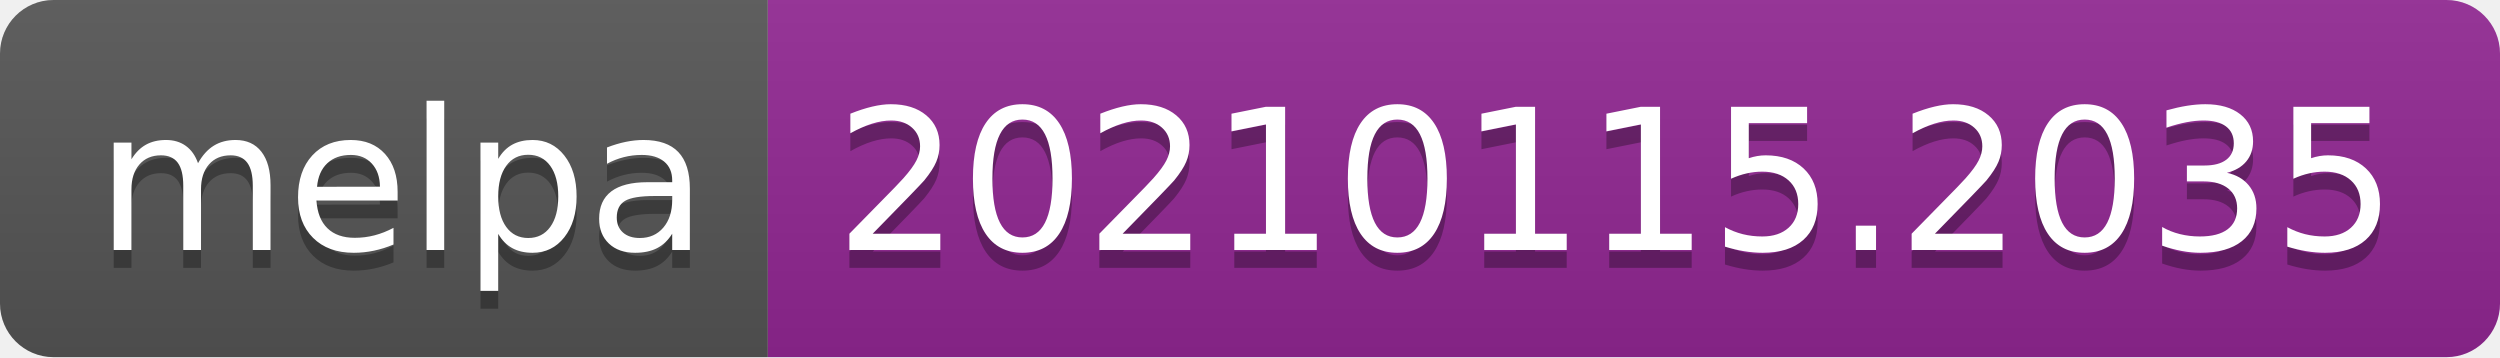
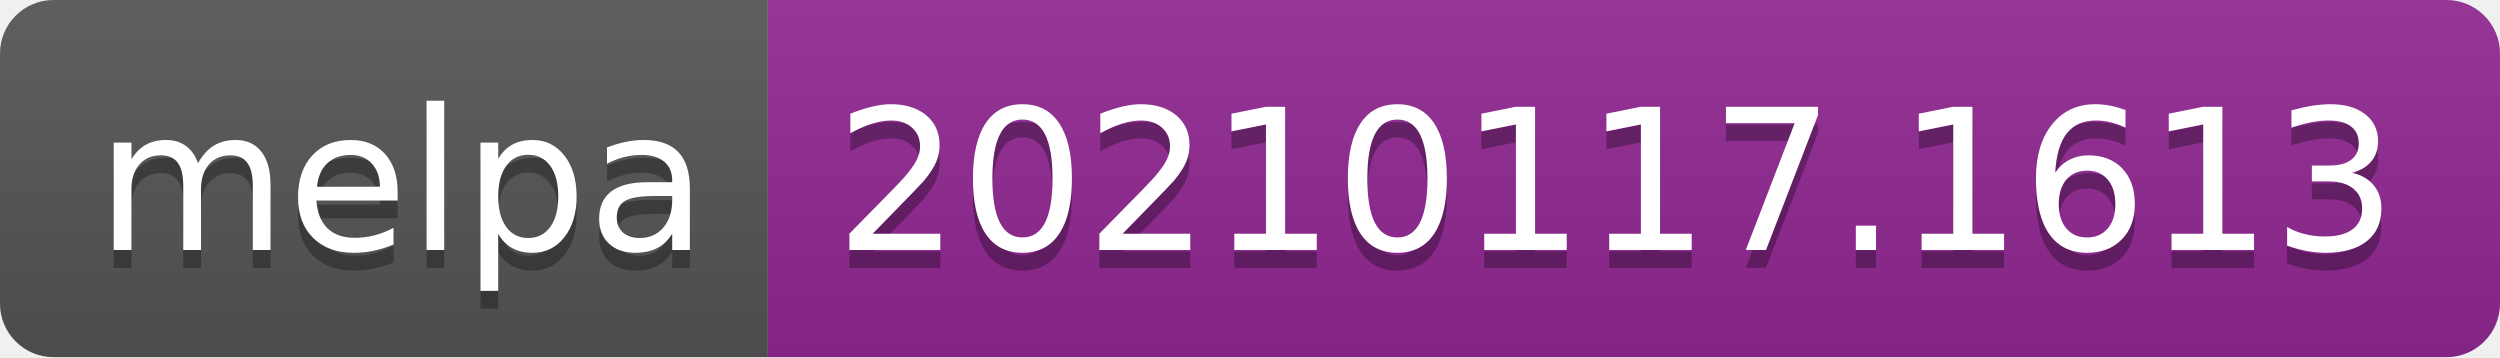
- <svg xmlns="http://www.w3.org/2000/svg" width="140" height="20" role="img" aria-label="melpa: 20210115.2035">
+ <svg xmlns="http://www.w3.org/2000/svg" width="140" height="20" role="img" aria-label="melpa: 20210117.1613">
  <linearGradient id="s" x2="0" y2="100%">
    <stop offset="0" stop-color="#bbb" stop-opacity=".1" />
    <stop offset="1" stop-opacity=".1" />
  </linearGradient>
  <clipPath id="r">
    <rect width="140" height="20" rx="3" fill="#fff" />
  </clipPath>
  <g clip-path="url(#r)">
    <rect width="43" height="20" fill="#555" />
    <rect x="43" width="97" height="20" fill="#922793" />
    <rect width="140" height="20" fill="url(#s)" />
  </g>
  <g fill="#fff" text-anchor="middle" font-family="Verdana,Geneva,DejaVu Sans,sans-serif" text-rendering="geometricPrecision" font-size="110">
    <text aria-hidden="true" x="225" y="150" fill="#010101" fill-opacity=".3" transform="scale(.1)" textLength="330">melpa</text>
    <text x="225" y="140" transform="scale(.1)" fill="#fff" textLength="330">melpa</text>
-     <text aria-hidden="true" x="905" y="150" fill="#010101" fill-opacity=".3" transform="scale(.1)" textLength="870">20210115.2035</text>
-     <text x="905" y="140" transform="scale(.1)" fill="#fff" textLength="870">20210115.2035</text>
+     <text aria-hidden="true" x="905" y="150" fill="#010101" fill-opacity=".3" transform="scale(.1)" textLength="870">20210117.1613</text>
+     <text x="905" y="140" transform="scale(.1)" fill="#fff" textLength="870">20210117.1613</text>
  </g>
</svg>
